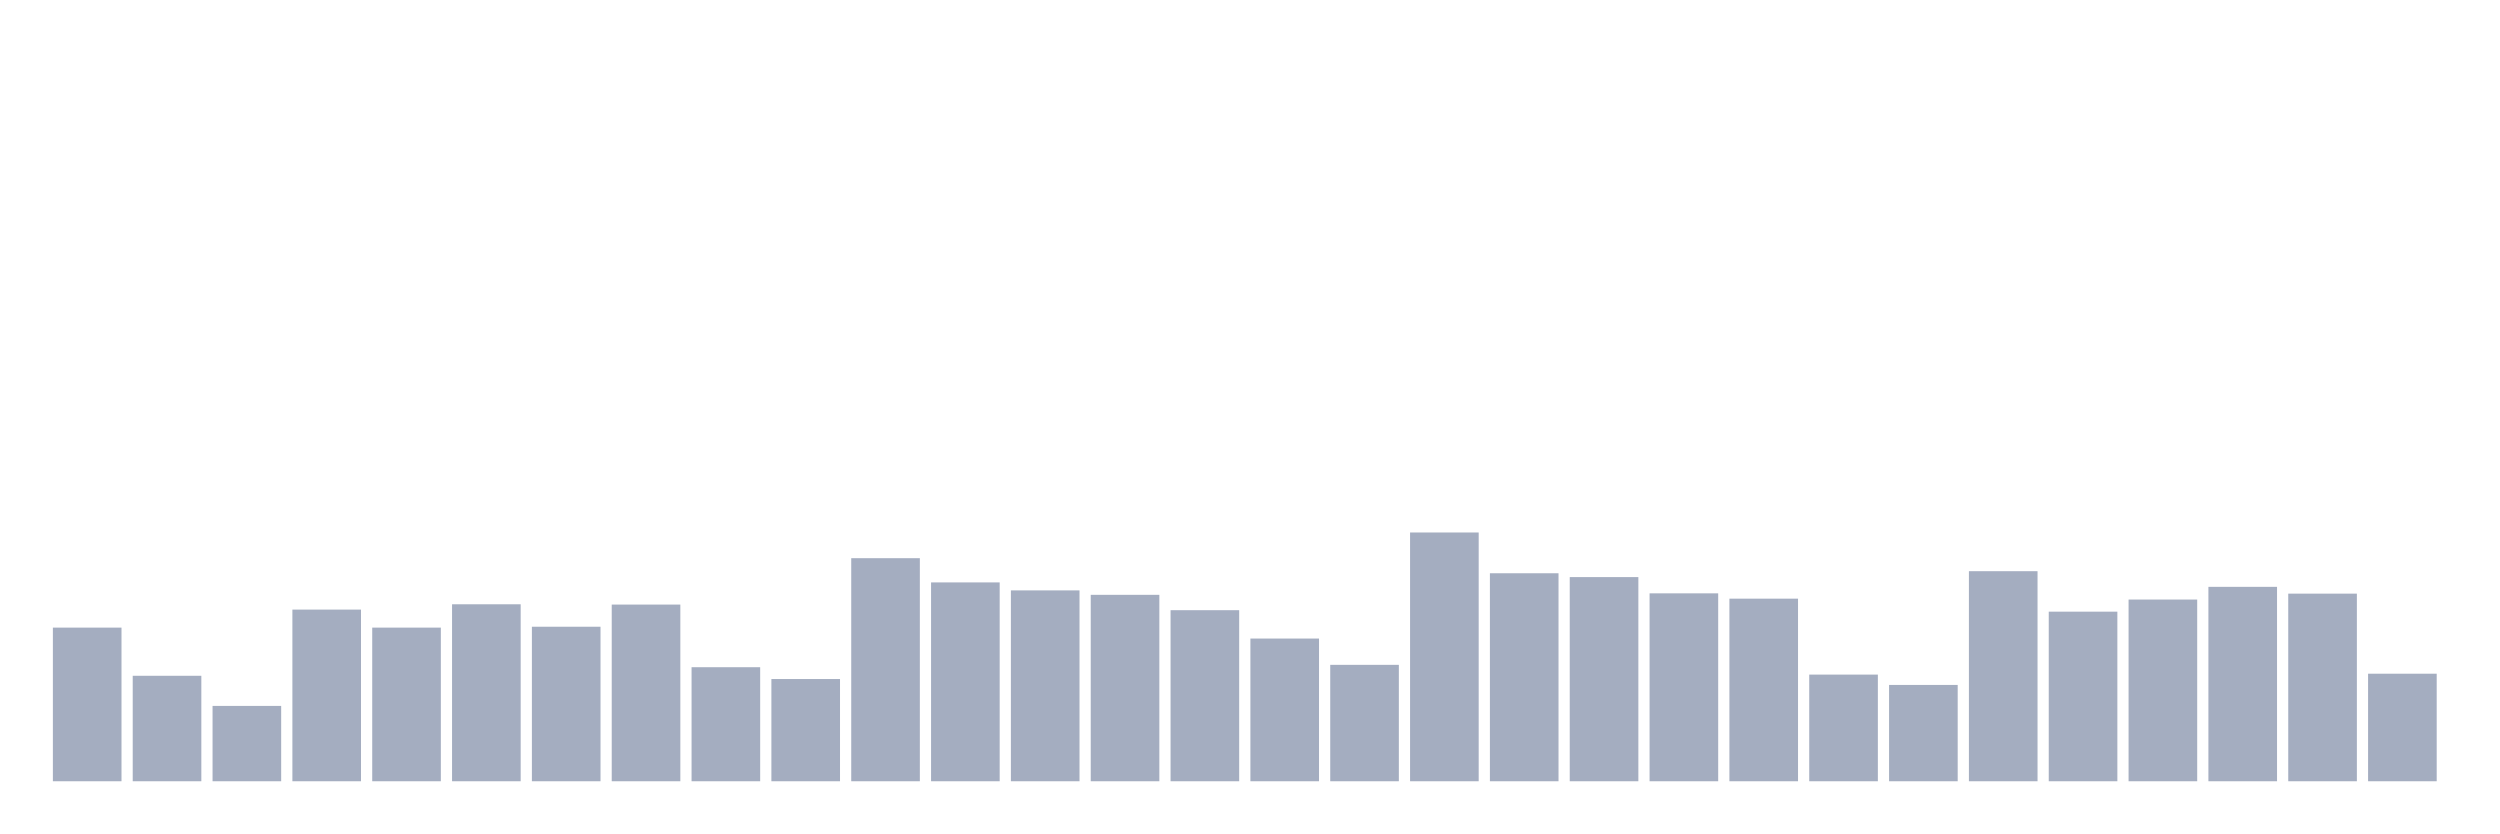
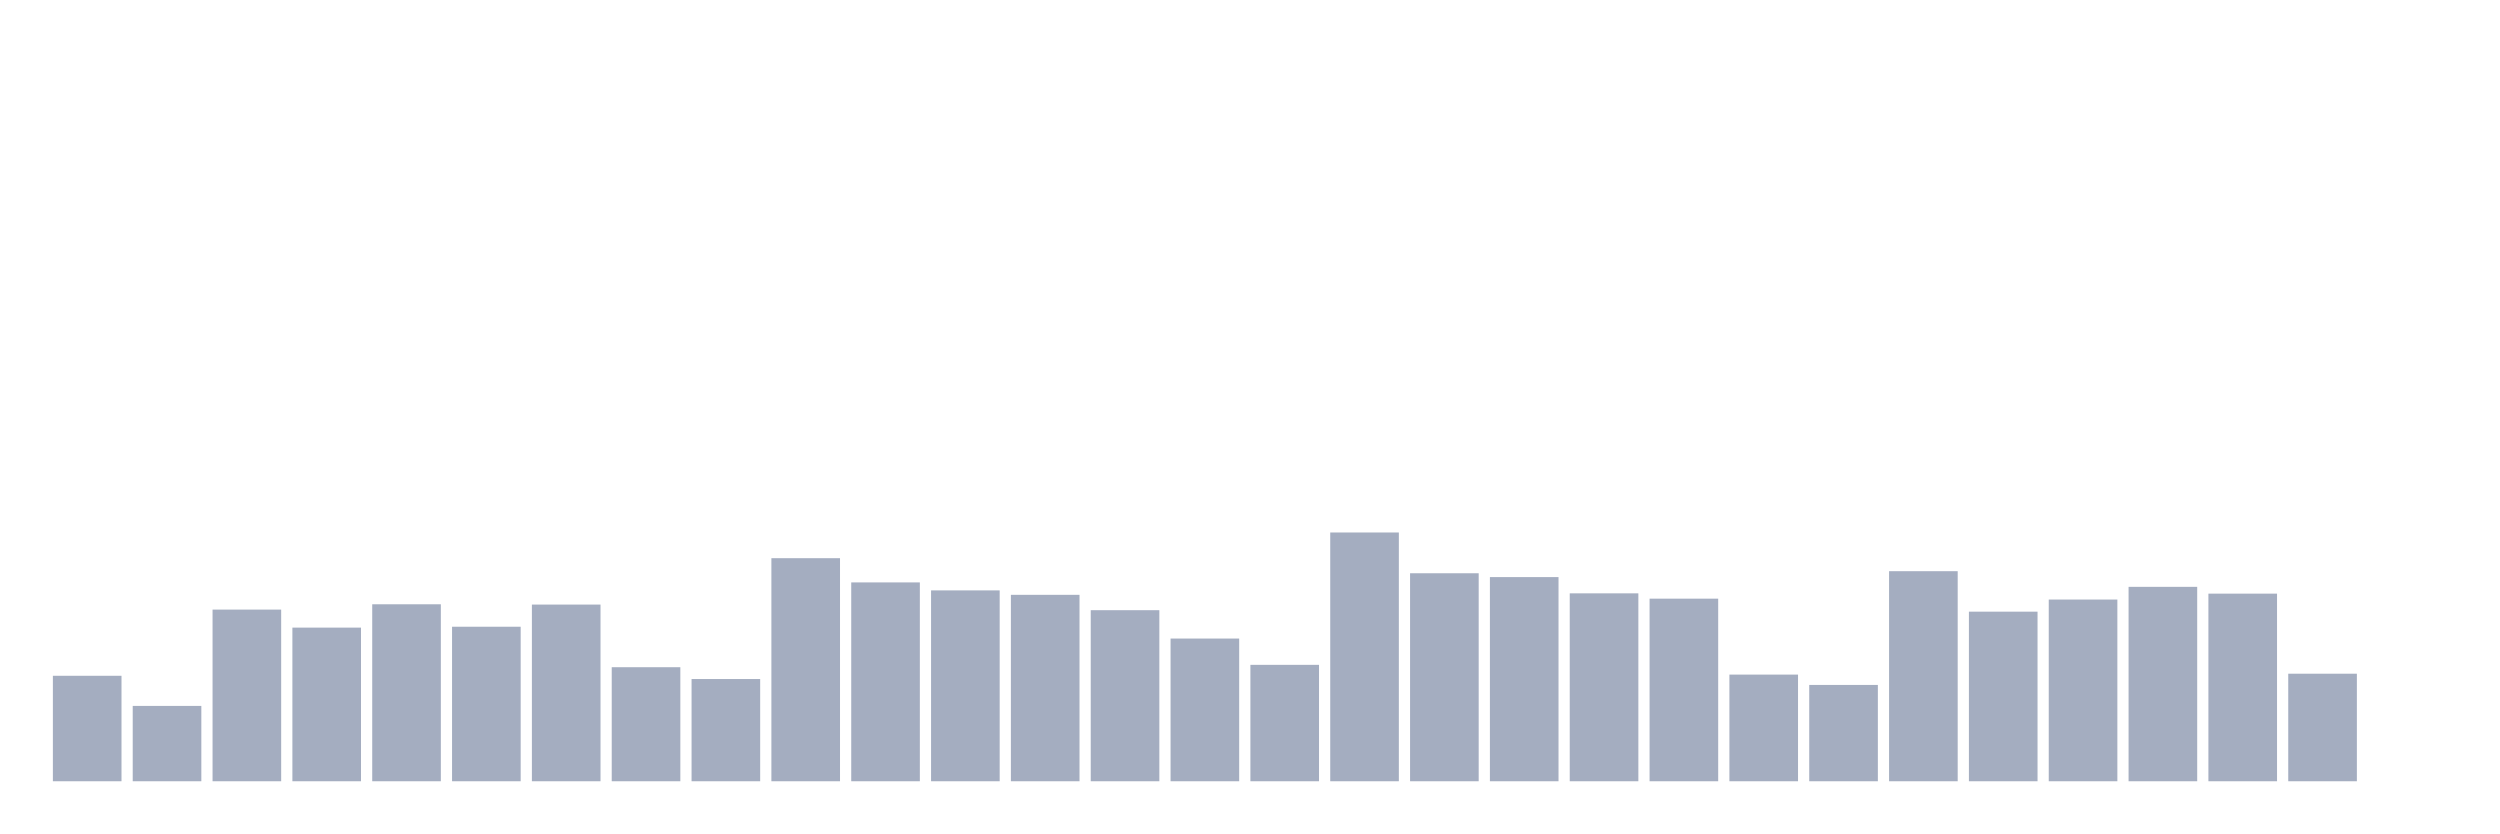
<svg xmlns="http://www.w3.org/2000/svg" viewBox="0 0 480 160">
  <g transform="translate(10,10)">
-     <rect class="bar" x="0.153" width="13.175" y="110.502" height="29.498" fill="rgb(164,173,192)" />
-     <rect class="bar" x="15.482" width="13.175" y="119.749" height="20.251" fill="rgb(164,173,192)" />
-     <rect class="bar" x="30.81" width="13.175" y="125.535" height="14.465" fill="rgb(164,173,192)" />
-     <rect class="bar" x="46.138" width="13.175" y="107.042" height="32.958" fill="rgb(164,173,192)" />
-     <rect class="bar" x="61.466" width="13.175" y="110.502" height="29.498" fill="rgb(164,173,192)" />
-     <rect class="bar" x="76.794" width="13.175" y="106.021" height="33.979" fill="rgb(164,173,192)" />
-     <rect class="bar" x="92.123" width="13.175" y="110.332" height="29.668" fill="rgb(164,173,192)" />
-     <rect class="bar" x="107.451" width="13.175" y="106.078" height="33.922" fill="rgb(164,173,192)" />
-     <rect class="bar" x="122.779" width="13.175" y="118.104" height="21.896" fill="rgb(164,173,192)" />
-     <rect class="bar" x="138.107" width="13.175" y="120.373" height="19.627" fill="rgb(164,173,192)" />
-     <rect class="bar" x="153.436" width="13.175" y="97.172" height="42.828" fill="rgb(164,173,192)" />
-     <rect class="bar" x="168.764" width="13.175" y="101.823" height="38.177" fill="rgb(164,173,192)" />
-     <rect class="bar" x="184.092" width="13.175" y="103.355" height="36.645" fill="rgb(164,173,192)" />
-     <rect class="bar" x="199.42" width="13.175" y="104.206" height="35.794" fill="rgb(164,173,192)" />
-     <rect class="bar" x="214.748" width="13.175" y="107.156" height="32.844" fill="rgb(164,173,192)" />
-     <rect class="bar" x="230.077" width="13.175" y="112.601" height="27.399" fill="rgb(164,173,192)" />
-     <rect class="bar" x="245.405" width="13.175" y="117.65" height="22.35" fill="rgb(164,173,192)" />
-     <rect class="bar" x="260.733" width="13.175" y="92.237" height="47.763" fill="rgb(164,173,192)" />
-     <rect class="bar" x="276.061" width="13.175" y="100.065" height="39.935" fill="rgb(164,173,192)" />
-     <rect class="bar" x="291.39" width="13.175" y="100.802" height="39.198" fill="rgb(164,173,192)" />
-     <rect class="bar" x="306.718" width="13.175" y="103.922" height="36.078" fill="rgb(164,173,192)" />
-     <rect class="bar" x="322.046" width="13.175" y="104.943" height="35.057" fill="rgb(164,173,192)" />
-     <rect class="bar" x="337.374" width="13.175" y="119.522" height="20.478" fill="rgb(164,173,192)" />
-     <rect class="bar" x="352.702" width="13.175" y="121.507" height="18.493" fill="rgb(164,173,192)" />
-     <rect class="bar" x="368.031" width="13.175" y="99.668" height="40.332" fill="rgb(164,173,192)" />
-     <rect class="bar" x="383.359" width="13.175" y="107.439" height="32.561" fill="rgb(164,173,192)" />
-     <rect class="bar" x="398.687" width="13.175" y="105.113" height="34.887" fill="rgb(164,173,192)" />
-     <rect class="bar" x="414.015" width="13.175" y="102.674" height="37.326" fill="rgb(164,173,192)" />
-     <rect class="bar" x="429.344" width="13.175" y="103.979" height="36.021" fill="rgb(164,173,192)" />
-     <rect class="bar" x="444.672" width="13.175" y="119.352" height="20.648" fill="rgb(164,173,192)" />
+     <rect class="bar" x="0.153" width="13.175" y="119.749" height="20.251" fill="rgb(164,173,192)" />
+     <rect class="bar" x="15.482" width="13.175" y="125.535" height="14.465" fill="rgb(164,173,192)" />
+     <rect class="bar" x="30.81" width="13.175" y="107.042" height="32.958" fill="rgb(164,173,192)" />
+     <rect class="bar" x="46.138" width="13.175" y="110.502" height="29.498" fill="rgb(164,173,192)" />
+     <rect class="bar" x="61.466" width="13.175" y="106.021" height="33.979" fill="rgb(164,173,192)" />
+     <rect class="bar" x="76.794" width="13.175" y="110.332" height="29.668" fill="rgb(164,173,192)" />
+     <rect class="bar" x="92.123" width="13.175" y="106.078" height="33.922" fill="rgb(164,173,192)" />
+     <rect class="bar" x="107.451" width="13.175" y="118.104" height="21.896" fill="rgb(164,173,192)" />
+     <rect class="bar" x="122.779" width="13.175" y="120.373" height="19.627" fill="rgb(164,173,192)" />
+     <rect class="bar" x="138.107" width="13.175" y="97.172" height="42.828" fill="rgb(164,173,192)" />
+     <rect class="bar" x="153.436" width="13.175" y="101.823" height="38.177" fill="rgb(164,173,192)" />
+     <rect class="bar" x="168.764" width="13.175" y="103.355" height="36.645" fill="rgb(164,173,192)" />
+     <rect class="bar" x="184.092" width="13.175" y="104.206" height="35.794" fill="rgb(164,173,192)" />
+     <rect class="bar" x="199.42" width="13.175" y="107.156" height="32.844" fill="rgb(164,173,192)" />
+     <rect class="bar" x="214.748" width="13.175" y="112.601" height="27.399" fill="rgb(164,173,192)" />
+     <rect class="bar" x="230.077" width="13.175" y="117.65" height="22.35" fill="rgb(164,173,192)" />
+     <rect class="bar" x="245.405" width="13.175" y="92.237" height="47.763" fill="rgb(164,173,192)" />
+     <rect class="bar" x="260.733" width="13.175" y="100.065" height="39.935" fill="rgb(164,173,192)" />
+     <rect class="bar" x="276.061" width="13.175" y="100.802" height="39.198" fill="rgb(164,173,192)" />
+     <rect class="bar" x="291.39" width="13.175" y="103.922" height="36.078" fill="rgb(164,173,192)" />
+     <rect class="bar" x="306.718" width="13.175" y="104.943" height="35.057" fill="rgb(164,173,192)" />
+     <rect class="bar" x="322.046" width="13.175" y="119.522" height="20.478" fill="rgb(164,173,192)" />
+     <rect class="bar" x="337.374" width="13.175" y="121.507" height="18.493" fill="rgb(164,173,192)" />
+     <rect class="bar" x="352.702" width="13.175" y="99.668" height="40.332" fill="rgb(164,173,192)" />
+     <rect class="bar" x="368.031" width="13.175" y="107.439" height="32.561" fill="rgb(164,173,192)" />
+     <rect class="bar" x="383.359" width="13.175" y="105.113" height="34.887" fill="rgb(164,173,192)" />
+     <rect class="bar" x="398.687" width="13.175" y="102.674" height="37.326" fill="rgb(164,173,192)" />
+     <rect class="bar" x="414.015" width="13.175" y="103.979" height="36.021" fill="rgb(164,173,192)" />
+     <rect class="bar" x="429.344" width="13.175" y="119.352" height="20.648" fill="rgb(164,173,192)" />
+     <rect class="bar" x="444.672" width="13.175" y="140" height="0" fill="rgb(164,173,192)" />
  </g>
</svg>
